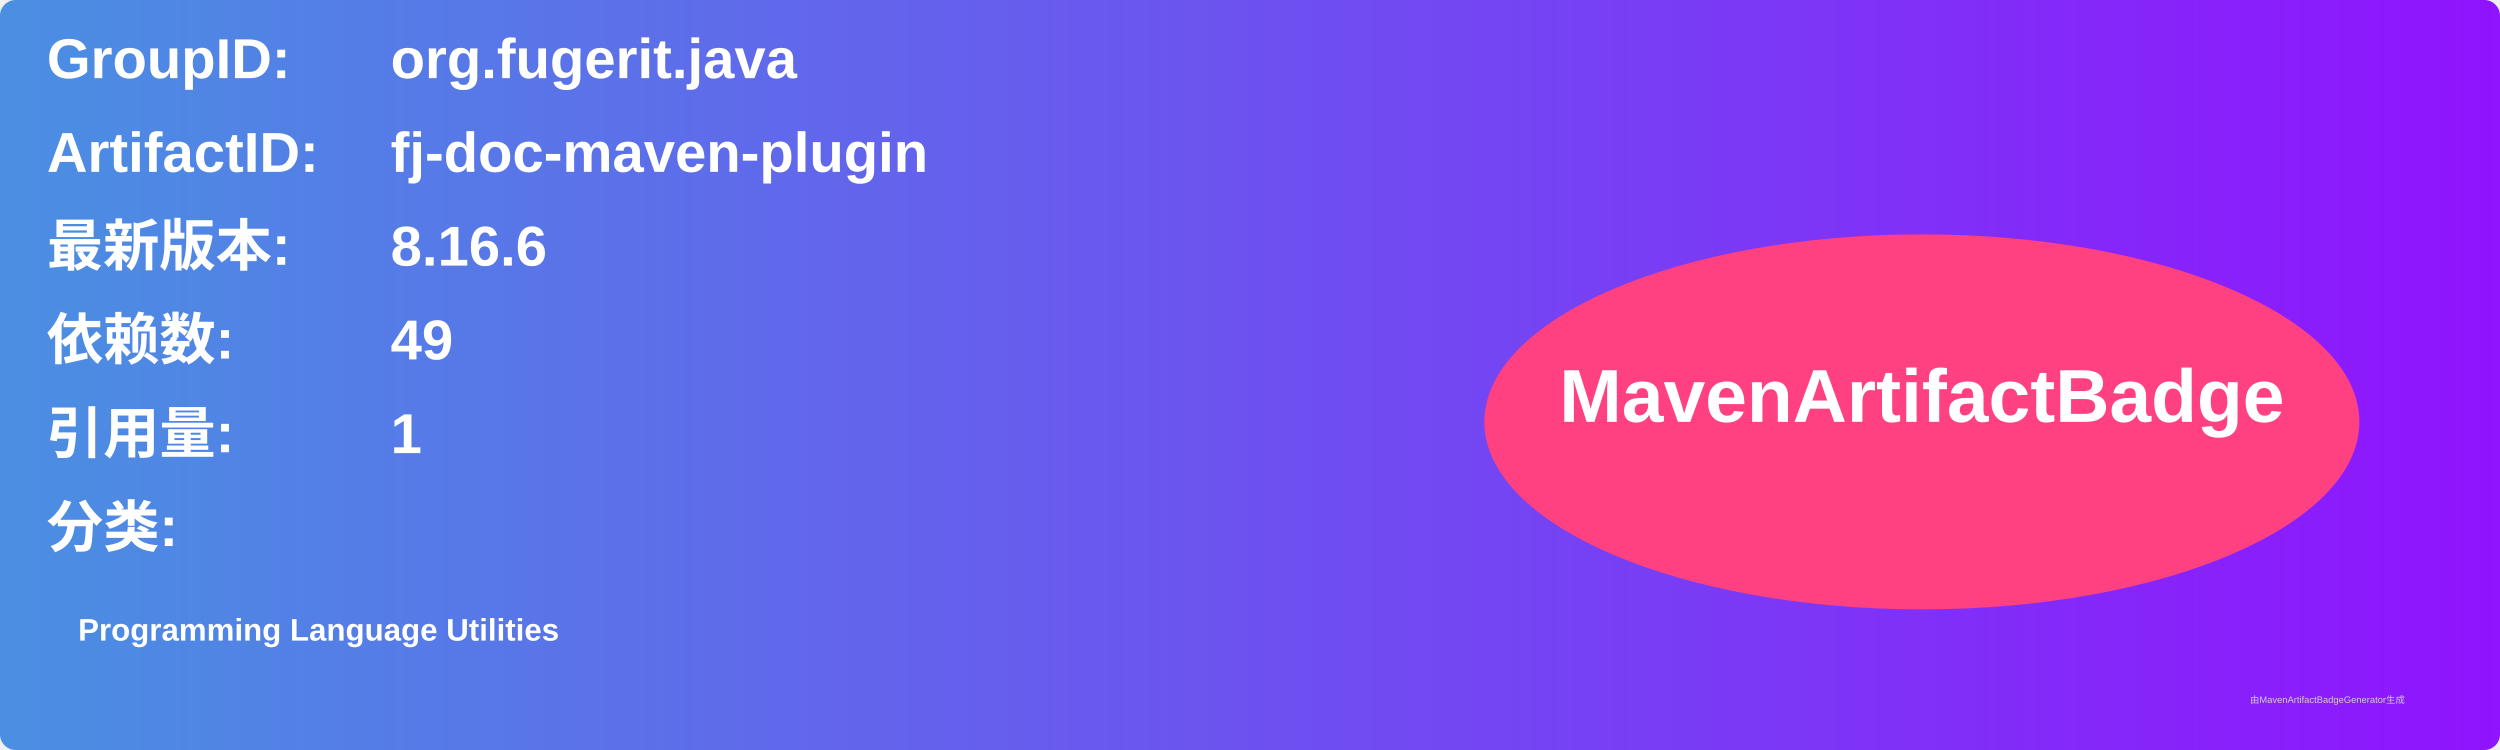
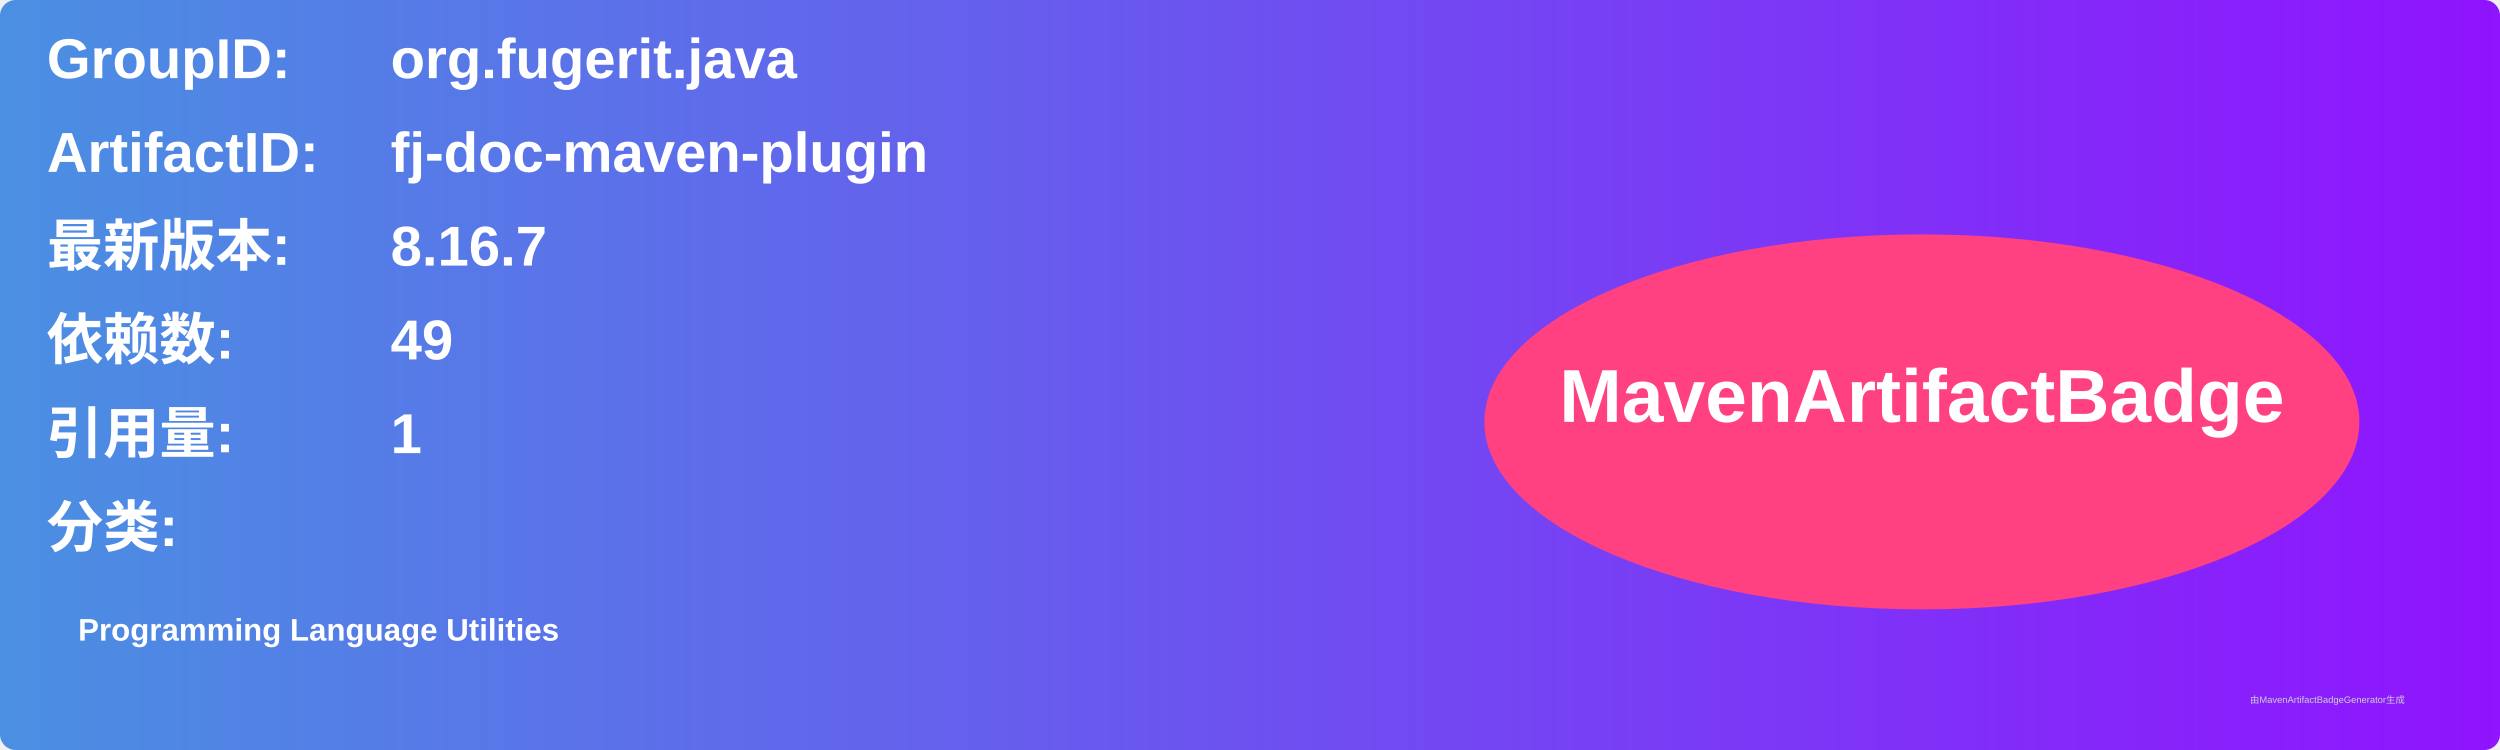
<svg xmlns="http://www.w3.org/2000/svg" width="800" height="240" viewBox="0 0 800 240">
  <linearGradient id="grad" x1="0%" y1="0%" x2="100%" y2="0%">
    <stop offset="0%" stop-color="#4a90e2" />
    <stop offset="100%" stop-color="#9013fe" />
  </linearGradient>
  <rect width="100%" height="100%" rx="5" ry="5" fill="url(#grad)" />
  <g transform="translate(15, 15)">
    <text x="0" y="10" font-family="Arial" font-size="18" fill="white" font-weight="bold" width="260">GroupID:</text>
    <text x="110" y="10" font-family="Arial" font-size="18" fill="white" font-weight="bold" width="460">org.fugerit.java</text>
    <text x="0" y="40" font-family="Arial" font-size="18" fill="white" font-weight="bold" width="260">ArtifactID:</text>
    <text x="110" y="40" font-family="Arial" font-size="18" fill="white" font-weight="bold" width="460">fj-doc-maven-plugin</text>
    <text x="0" y="70" font-family="Arial" font-size="18" fill="white" font-weight="bold">最新版本:</text>
    <text x="110" y="70" font-family="Arial" font-size="18" fill="white" font-weight="bold">
-       <tspan font-weight="bold">8.16.6</tspan>
+       <tspan font-weight="bold">8.16.7</tspan>
    </text>
    <text x="0" y="100" font-family="Arial" font-size="18" fill="white" font-weight="bold">依赖数: </text>
    <text x="110" y="100" font-family="Arial" font-size="18" fill="white">
      <tspan font-weight="bold">49</tspan>
    </text>
    <text x="0" y="130" font-family="Arial" font-size="18" fill="white" font-weight="bold">引用量: </text>
    <text x="110" y="130" font-family="Arial" font-size="18" fill="white">
      <tspan font-weight="bold">1</tspan>
    </text>
    <text x="0" y="160" font-family="Arial" font-size="18" fill="white" font-weight="bold">分类:</text>
    <text x="10" y="190" font-family="Arial" font-size="10" fill="white">
      <tspan font-weight="bold">Programming Language Utilities</tspan>
    </text>
    <ellipse cx="600" cy="120" rx="140" ry="60" fill="#ff4081" />
    <text x="600" y="120" text-anchor="middle" font-family="Arial" font-size="24" fill="white" font-weight="bold">MavenArtifactBadge</text>
  </g>
  <text x="720" y="225" font-family="Arial" font-size="3" fill="#d0d0d0">由MavenArtifactBadgeGenerator生成</text>
</svg>
